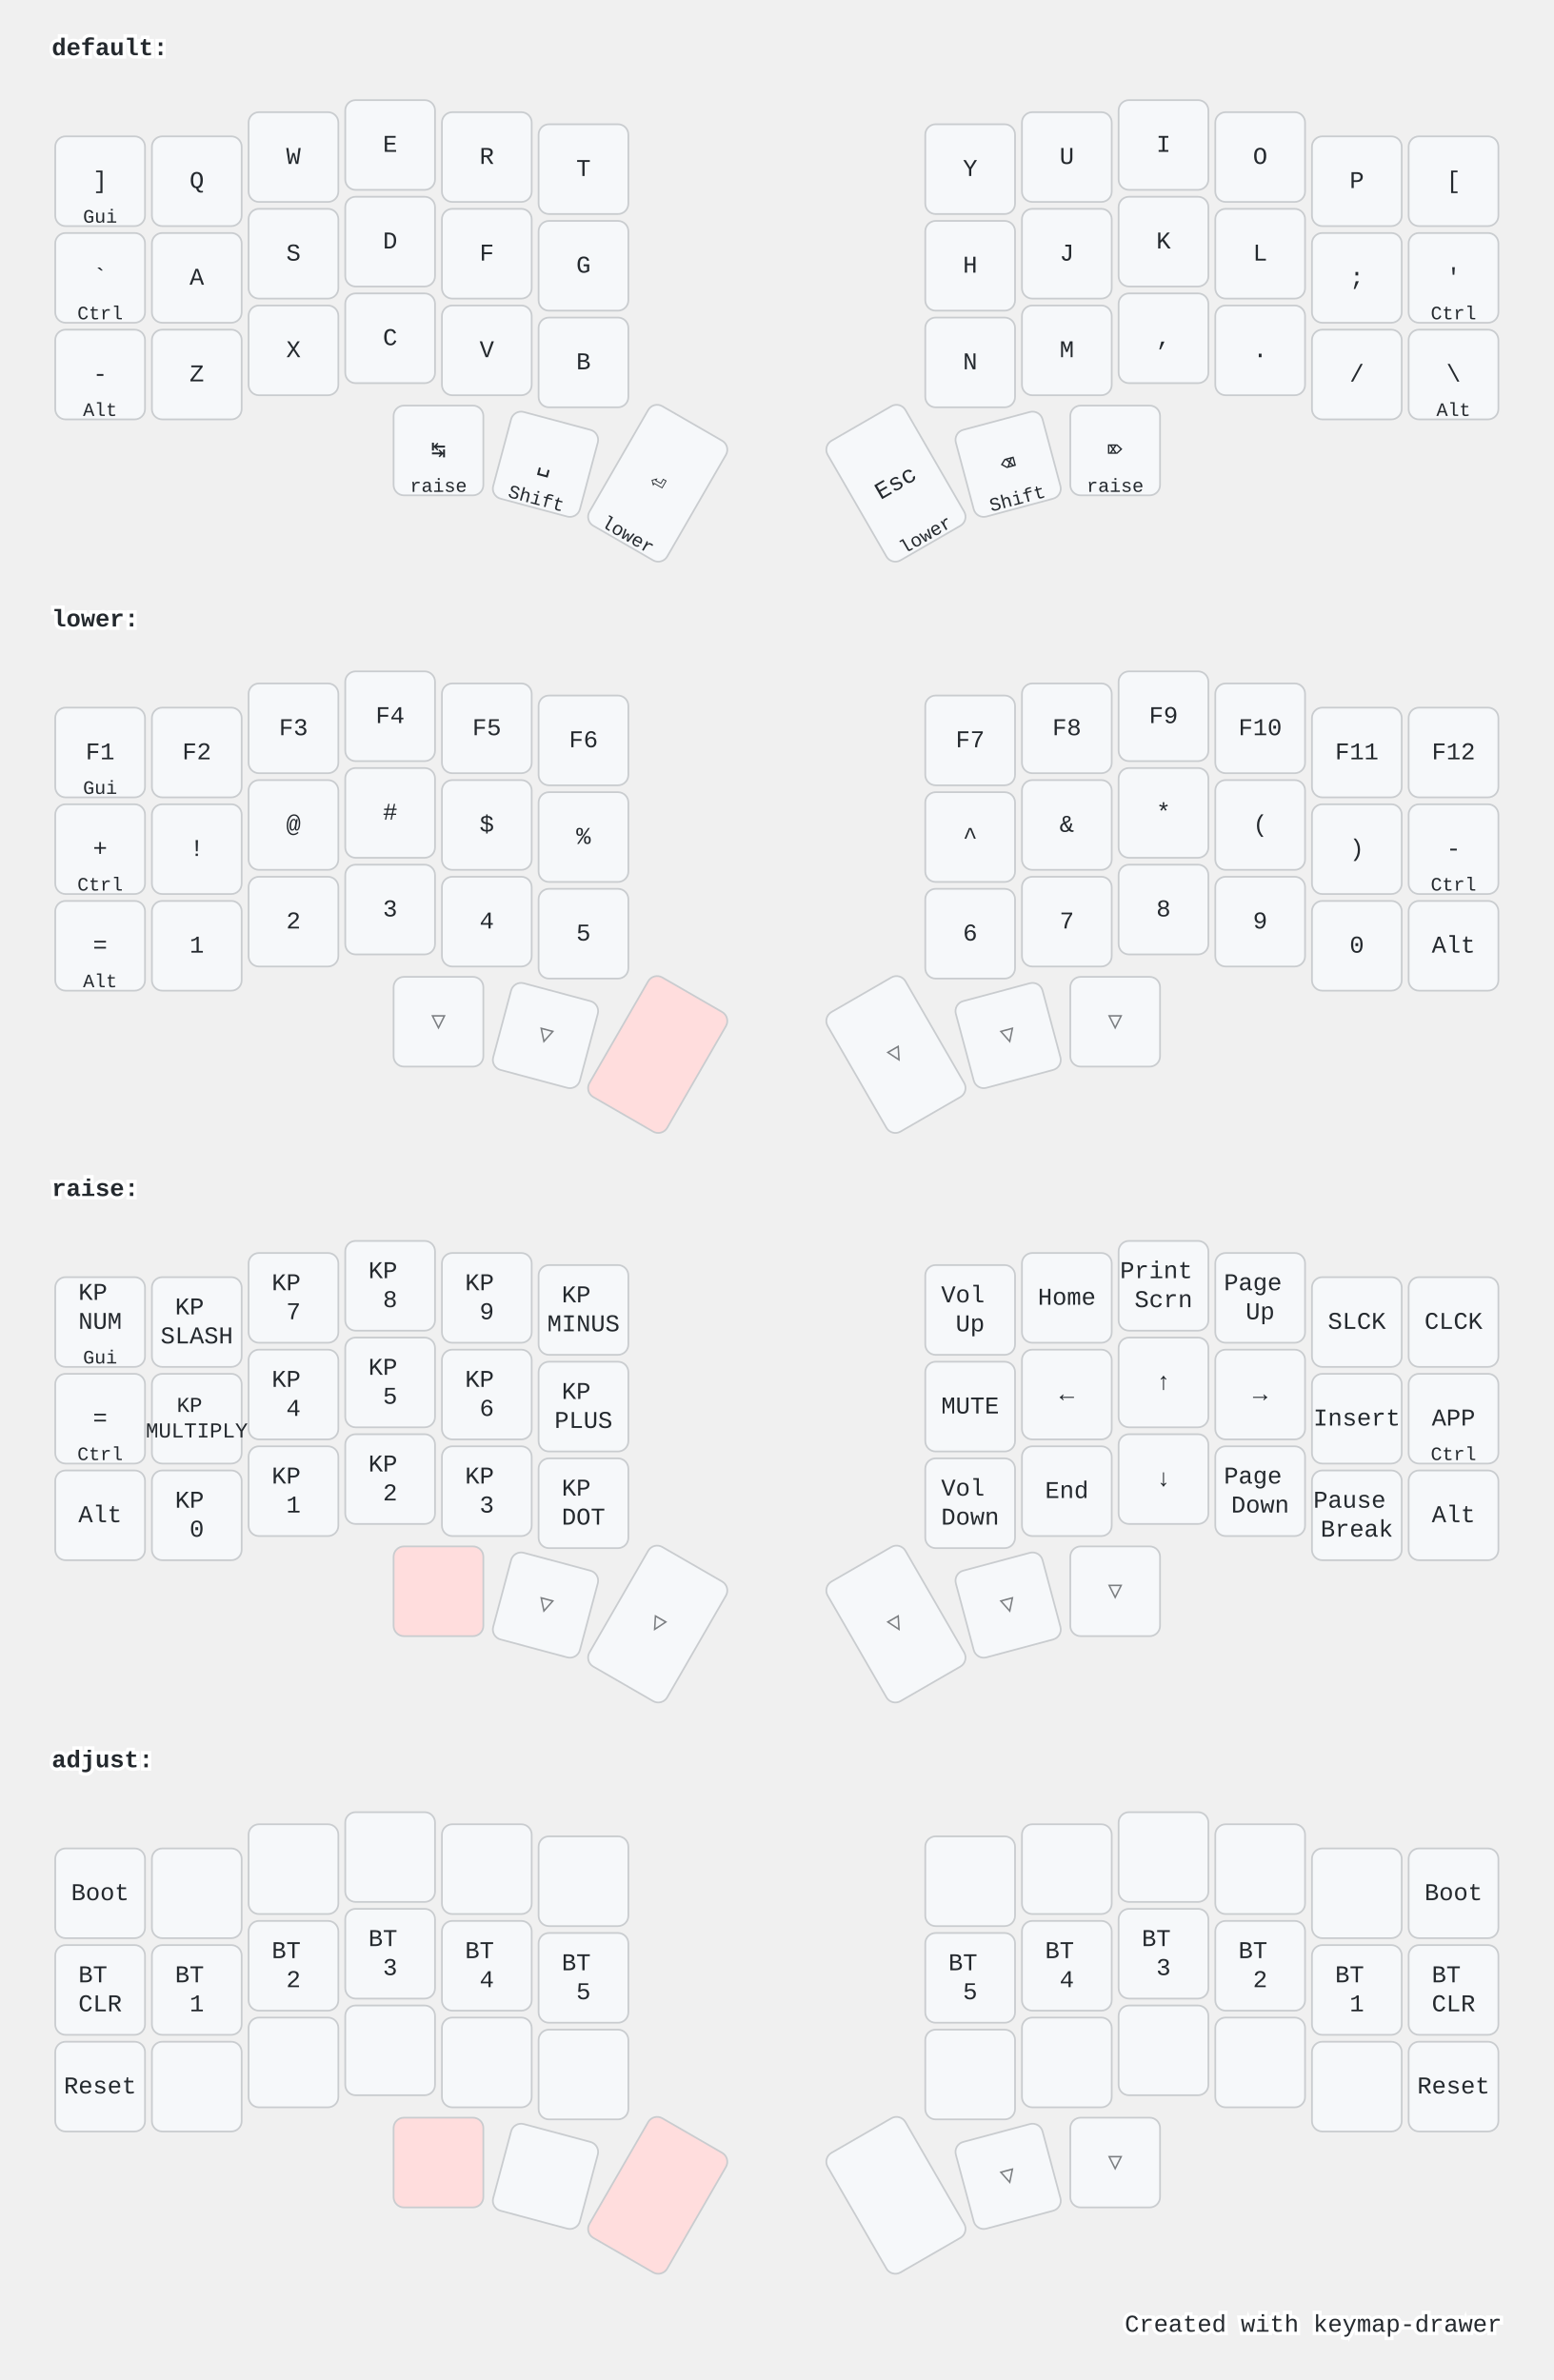
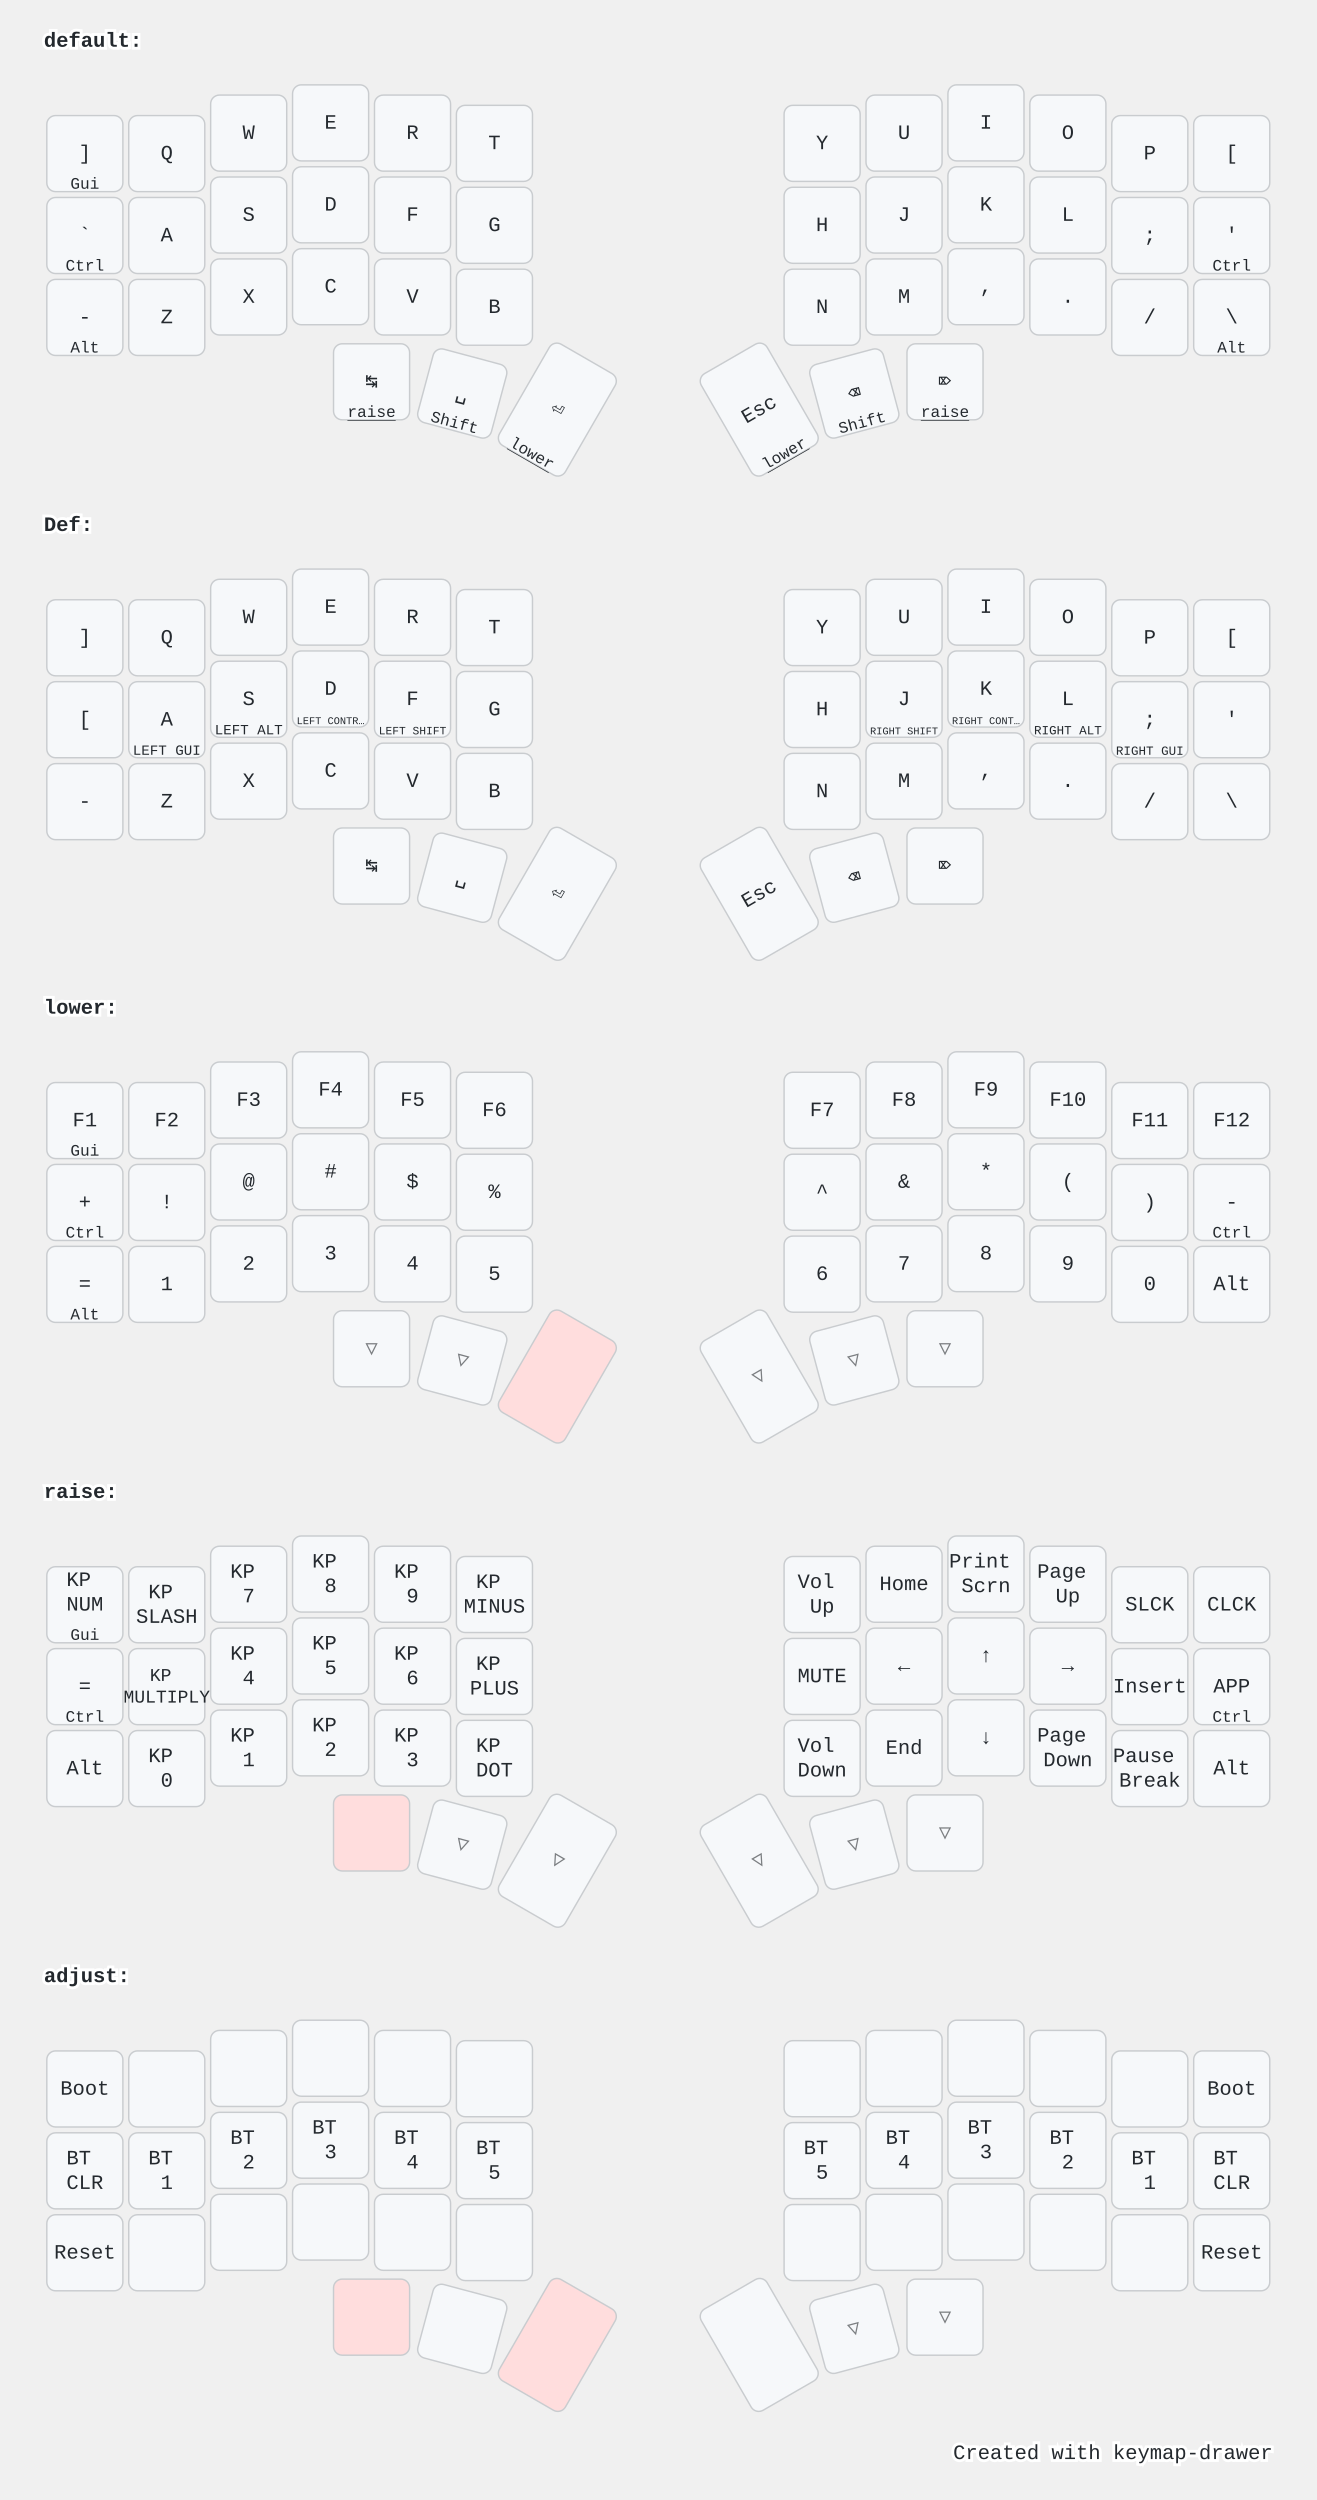
- <svg xmlns="http://www.w3.org/2000/svg" width="900" height="1379" viewBox="0 0 900 1379" class="keymap">
+ <svg xmlns="http://www.w3.org/2000/svg" width="900" height="1709" viewBox="0 0 900 1709" class="keymap">
  <style>/* inherit to force styles through use tags */
svg path {
    fill: inherit;
}

/* font and background color specifications */
svg.keymap {
    font-family: SFMono-Regular,Consolas,Liberation Mono,Menlo,monospace;
    font-size: 14px;
    font-kerning: normal;
    text-rendering: optimizeLegibility;
    fill: #24292e;
}

/* default key styling */
rect.key {
    fill: #f6f8fa;
}

rect.key, rect.combo {
    stroke: #c9cccf;
    stroke-width: 1;
}

/* default key side styling, only used is draw_key_sides is set */
rect.side {
    filter: brightness(90%);
}

/* color accent for combo boxes */
rect.combo, rect.combo-separate {
    fill: #cdf;
}

/* color accent for held keys */
rect.held, rect.combo.held {
    fill: #fdd;
}

/* color accent for ghost (optional) keys */
rect.ghost, rect.combo.ghost {
    stroke-dasharray: 4, 4;
    stroke-width: 2;
}

text {
    text-anchor: middle;
    dominant-baseline: middle;
}

/* styling for layer labels */
text.label {
    font-weight: bold;
    text-anchor: start;
    stroke: white;
    stroke-width: 4;
    paint-order: stroke;
}

/* styling for optional footer */
text.footer {
    text-anchor: end;
    dominant-baseline: auto;
    stroke: white;
    stroke-width: 4;
    paint-order: stroke;
}

/* styling for combo tap, and key hold/shifted label text */
text.combo, text.hold, text.shifted {
    font-size: 11px;
}

text.hold {
    text-anchor: middle;
    dominant-baseline: auto;
}

text.shifted {
    text-anchor: middle;
    dominant-baseline: hanging;
+ }
+ 
+ text.layer-activator {
+     text-decoration: underline;
}

/* styling for hold/shifted label text in combo box */
text.combo.hold, text.combo.shifted {
    font-size: 8px;
}

/* lighter symbol for transparent keys */
text.trans {
    fill: #7b7e81;
}

/* styling for combo dendrons */
path.combo {
    stroke-width: 1;
    stroke: gray;
    fill: none;
}

/* Start Tabler Icons Cleanup */
/* cannot use height/width with glyphs */
.icon-tabler &gt; path {
    fill: inherit;
    stroke: inherit;
    stroke-width: 2;
}
/* hide tabler's default box */
.icon-tabler &gt; path[stroke="none"][fill="none"] {
    visibility: hidden;
}
/* End Tabler Icons Cleanup */

@media (prefers-color-scheme: dark) {
svg.keymap { fill: #d1d6db; }
rect.key { fill: #3f4750; }
rect.key, rect.combo { stroke: #60666c; }
rect.combo, rect.combo-separate { fill: #1f3d7a; }
rect.held, rect.combo.held { fill: #854747; }
text.label, text.footer { stroke: black; }
text.trans { fill: #7e8184; }
path.combo { stroke: #7f7f7f; }

}</style>
  <g transform="translate(30, 0)" class="layer-default">
-     <text x="0" y="28" class="label">default:</text>
+     <text x="0" y="28" class="label" id="default">default:</text>
    <g transform="translate(0, 56)">
      <g transform="translate(28, 49)" class="key keypos-0">
        <rect rx="6" ry="6" x="-26" y="-26" width="52" height="52" class="key" />
        <text x="0" y="0" class="key tap">]</text>
        <text x="0" y="24" class="key hold">Gui</text>
      </g>
      <g transform="translate(84, 49)" class="key keypos-1">
        <rect rx="6" ry="6" x="-26" y="-26" width="52" height="52" class="key" />
        <text x="0" y="0" class="key tap">Q</text>
      </g>
      <g transform="translate(140, 35)" class="key keypos-2">
        <rect rx="6" ry="6" x="-26" y="-26" width="52" height="52" class="key" />
        <text x="0" y="0" class="key tap">W</text>
      </g>
      <g transform="translate(196, 28)" class="key keypos-3">
        <rect rx="6" ry="6" x="-26" y="-26" width="52" height="52" class="key" />
        <text x="0" y="0" class="key tap">E</text>
      </g>
      <g transform="translate(252, 35)" class="key keypos-4">
        <rect rx="6" ry="6" x="-26" y="-26" width="52" height="52" class="key" />
        <text x="0" y="0" class="key tap">R</text>
      </g>
      <g transform="translate(308, 42)" class="key keypos-5">
        <rect rx="6" ry="6" x="-26" y="-26" width="52" height="52" class="key" />
        <text x="0" y="0" class="key tap">T</text>
      </g>
      <g transform="translate(532, 42)" class="key keypos-6">
        <rect rx="6" ry="6" x="-26" y="-26" width="52" height="52" class="key" />
        <text x="0" y="0" class="key tap">Y</text>
      </g>
      <g transform="translate(588, 35)" class="key keypos-7">
        <rect rx="6" ry="6" x="-26" y="-26" width="52" height="52" class="key" />
        <text x="0" y="0" class="key tap">U</text>
      </g>
      <g transform="translate(644, 28)" class="key keypos-8">
        <rect rx="6" ry="6" x="-26" y="-26" width="52" height="52" class="key" />
        <text x="0" y="0" class="key tap">I</text>
      </g>
      <g transform="translate(700, 35)" class="key keypos-9">
        <rect rx="6" ry="6" x="-26" y="-26" width="52" height="52" class="key" />
        <text x="0" y="0" class="key tap">O</text>
      </g>
      <g transform="translate(756, 49)" class="key keypos-10">
        <rect rx="6" ry="6" x="-26" y="-26" width="52" height="52" class="key" />
        <text x="0" y="0" class="key tap">P</text>
      </g>
      <g transform="translate(812, 49)" class="key keypos-11">
        <rect rx="6" ry="6" x="-26" y="-26" width="52" height="52" class="key" />
        <text x="0" y="0" class="key tap">[</text>
      </g>
      <g transform="translate(28, 105)" class="key keypos-12">
        <rect rx="6" ry="6" x="-26" y="-26" width="52" height="52" class="key" />
        <text x="0" y="0" class="key tap">`</text>
        <text x="0" y="24" class="key hold">Ctrl</text>
      </g>
      <g transform="translate(84, 105)" class="key keypos-13">
        <rect rx="6" ry="6" x="-26" y="-26" width="52" height="52" class="key" />
        <text x="0" y="0" class="key tap">A</text>
      </g>
      <g transform="translate(140, 91)" class="key keypos-14">
        <rect rx="6" ry="6" x="-26" y="-26" width="52" height="52" class="key" />
        <text x="0" y="0" class="key tap">S</text>
      </g>
      <g transform="translate(196, 84)" class="key keypos-15">
        <rect rx="6" ry="6" x="-26" y="-26" width="52" height="52" class="key" />
        <text x="0" y="0" class="key tap">D</text>
      </g>
      <g transform="translate(252, 91)" class="key keypos-16">
        <rect rx="6" ry="6" x="-26" y="-26" width="52" height="52" class="key" />
        <text x="0" y="0" class="key tap">F</text>
      </g>
      <g transform="translate(308, 98)" class="key keypos-17">
        <rect rx="6" ry="6" x="-26" y="-26" width="52" height="52" class="key" />
        <text x="0" y="0" class="key tap">G</text>
      </g>
      <g transform="translate(532, 98)" class="key keypos-18">
        <rect rx="6" ry="6" x="-26" y="-26" width="52" height="52" class="key" />
        <text x="0" y="0" class="key tap">H</text>
      </g>
      <g transform="translate(588, 91)" class="key keypos-19">
        <rect rx="6" ry="6" x="-26" y="-26" width="52" height="52" class="key" />
        <text x="0" y="0" class="key tap">J</text>
      </g>
      <g transform="translate(644, 84)" class="key keypos-20">
        <rect rx="6" ry="6" x="-26" y="-26" width="52" height="52" class="key" />
        <text x="0" y="0" class="key tap">K</text>
      </g>
      <g transform="translate(700, 91)" class="key keypos-21">
        <rect rx="6" ry="6" x="-26" y="-26" width="52" height="52" class="key" />
        <text x="0" y="0" class="key tap">L</text>
      </g>
      <g transform="translate(756, 105)" class="key keypos-22">
        <rect rx="6" ry="6" x="-26" y="-26" width="52" height="52" class="key" />
        <text x="0" y="0" class="key tap">;</text>
      </g>
      <g transform="translate(812, 105)" class="key keypos-23">
        <rect rx="6" ry="6" x="-26" y="-26" width="52" height="52" class="key" />
        <text x="0" y="0" class="key tap">'</text>
        <text x="0" y="24" class="key hold">Ctrl</text>
      </g>
      <g transform="translate(28, 161)" class="key keypos-24">
        <rect rx="6" ry="6" x="-26" y="-26" width="52" height="52" class="key" />
        <text x="0" y="0" class="key tap">-</text>
        <text x="0" y="24" class="key hold">Alt</text>
      </g>
      <g transform="translate(84, 161)" class="key keypos-25">
        <rect rx="6" ry="6" x="-26" y="-26" width="52" height="52" class="key" />
        <text x="0" y="0" class="key tap">Z</text>
      </g>
      <g transform="translate(140, 147)" class="key keypos-26">
        <rect rx="6" ry="6" x="-26" y="-26" width="52" height="52" class="key" />
        <text x="0" y="0" class="key tap">X</text>
      </g>
      <g transform="translate(196, 140)" class="key keypos-27">
        <rect rx="6" ry="6" x="-26" y="-26" width="52" height="52" class="key" />
        <text x="0" y="0" class="key tap">C</text>
      </g>
      <g transform="translate(252, 147)" class="key keypos-28">
        <rect rx="6" ry="6" x="-26" y="-26" width="52" height="52" class="key" />
        <text x="0" y="0" class="key tap">V</text>
      </g>
      <g transform="translate(308, 154)" class="key keypos-29">
        <rect rx="6" ry="6" x="-26" y="-26" width="52" height="52" class="key" />
        <text x="0" y="0" class="key tap">B</text>
      </g>
      <g transform="translate(532, 154)" class="key keypos-30">
        <rect rx="6" ry="6" x="-26" y="-26" width="52" height="52" class="key" />
        <text x="0" y="0" class="key tap">N</text>
      </g>
      <g transform="translate(588, 147)" class="key keypos-31">
        <rect rx="6" ry="6" x="-26" y="-26" width="52" height="52" class="key" />
        <text x="0" y="0" class="key tap">M</text>
      </g>
      <g transform="translate(644, 140)" class="key keypos-32">
        <rect rx="6" ry="6" x="-26" y="-26" width="52" height="52" class="key" />
        <text x="0" y="0" class="key tap">,</text>
      </g>
      <g transform="translate(700, 147)" class="key keypos-33">
        <rect rx="6" ry="6" x="-26" y="-26" width="52" height="52" class="key" />
        <text x="0" y="0" class="key tap">.</text>
      </g>
      <g transform="translate(756, 161)" class="key keypos-34">
        <rect rx="6" ry="6" x="-26" y="-26" width="52" height="52" class="key" />
        <text x="0" y="0" class="key tap">/</text>
      </g>
      <g transform="translate(812, 161)" class="key keypos-35">
        <rect rx="6" ry="6" x="-26" y="-26" width="52" height="52" class="key" />
        <text x="0" y="0" class="key tap">\</text>
        <text x="0" y="24" class="key hold">Alt</text>
      </g>
      <g transform="translate(224, 205)" class="key keypos-36">
        <rect rx="6" ry="6" x="-26" y="-26" width="52" height="52" class="key" />
        <text x="0" y="0" class="key tap">↹</text>
-         <text x="0" y="24" class="key hold">raise</text>
+         <a href="#raise">
+           <text x="0" y="24" class="key hold layer-activator">raise</text>
+         </a>
      </g>
      <g transform="translate(286, 213) rotate(15.0)" class="key keypos-37">
        <rect rx="6" ry="6" x="-26" y="-26" width="52" height="52" class="key" />
        <text x="0" y="0" class="key tap">␣</text>
        <text x="0" y="24" class="key hold">Shift</text>
      </g>
      <g transform="translate(351, 224) rotate(30.0)" class="key keypos-38">
        <rect rx="6" ry="6" x="-26" y="-40" width="52" height="80" class="key" />
        <text x="0" y="0" class="key tap">⏎</text>
-         <text x="0" y="38" class="key hold">lower</text>
+         <a href="#lower">
+           <text x="0" y="38" class="key hold layer-activator">lower</text>
+         </a>
      </g>
      <g transform="translate(489, 224) rotate(-30.0)" class="key keypos-39">
        <rect rx="6" ry="6" x="-26" y="-40" width="52" height="80" class="key" />
        <text x="0" y="0" class="key tap">Esc</text>
-         <text x="0" y="38" class="key hold">lower</text>
+         <a href="#lower">
+           <text x="0" y="38" class="key hold layer-activator">lower</text>
+         </a>
      </g>
      <g transform="translate(554, 213) rotate(-15.0)" class="key keypos-40">
        <rect rx="6" ry="6" x="-26" y="-26" width="52" height="52" class="key" />
        <text x="0" y="0" class="key tap">⌫</text>
        <text x="0" y="24" class="key hold">Shift</text>
      </g>
      <g transform="translate(616, 205)" class="key keypos-41">
        <rect rx="6" ry="6" x="-26" y="-26" width="52" height="52" class="key" />
        <text x="0" y="0" class="key tap">⌦</text>
-         <text x="0" y="24" class="key hold">raise</text>
+         <a href="#raise">
+           <text x="0" y="24" class="key hold layer-activator">raise</text>
+         </a>
      </g>
    </g>
  </g>
-   <g transform="translate(30, 331)" class="layer-lower">
-     <text x="0" y="28" class="label">lower:</text>
+   <g transform="translate(30, 331)" class="layer-Def">
+     <text x="0" y="28" class="label" id="Def">Def:</text>
+     <g transform="translate(0, 56)">
+       <g transform="translate(28, 49)" class="key keypos-0">
+         <rect rx="6" ry="6" x="-26" y="-26" width="52" height="52" class="key" />
+         <text x="0" y="0" class="key tap">]</text>
+       </g>
+       <g transform="translate(84, 49)" class="key keypos-1">
+         <rect rx="6" ry="6" x="-26" y="-26" width="52" height="52" class="key" />
+         <text x="0" y="0" class="key tap">Q</text>
+       </g>
+       <g transform="translate(140, 35)" class="key keypos-2">
+         <rect rx="6" ry="6" x="-26" y="-26" width="52" height="52" class="key" />
+         <text x="0" y="0" class="key tap">W</text>
+       </g>
+       <g transform="translate(196, 28)" class="key keypos-3">
+         <rect rx="6" ry="6" x="-26" y="-26" width="52" height="52" class="key" />
+         <text x="0" y="0" class="key tap">E</text>
+       </g>
+       <g transform="translate(252, 35)" class="key keypos-4">
+         <rect rx="6" ry="6" x="-26" y="-26" width="52" height="52" class="key" />
+         <text x="0" y="0" class="key tap">R</text>
+       </g>
+       <g transform="translate(308, 42)" class="key keypos-5">
+         <rect rx="6" ry="6" x="-26" y="-26" width="52" height="52" class="key" />
+         <text x="0" y="0" class="key tap">T</text>
+       </g>
+       <g transform="translate(532, 42)" class="key keypos-6">
+         <rect rx="6" ry="6" x="-26" y="-26" width="52" height="52" class="key" />
+         <text x="0" y="0" class="key tap">Y</text>
+       </g>
+       <g transform="translate(588, 35)" class="key keypos-7">
+         <rect rx="6" ry="6" x="-26" y="-26" width="52" height="52" class="key" />
+         <text x="0" y="0" class="key tap">U</text>
+       </g>
+       <g transform="translate(644, 28)" class="key keypos-8">
+         <rect rx="6" ry="6" x="-26" y="-26" width="52" height="52" class="key" />
+         <text x="0" y="0" class="key tap">I</text>
+       </g>
+       <g transform="translate(700, 35)" class="key keypos-9">
+         <rect rx="6" ry="6" x="-26" y="-26" width="52" height="52" class="key" />
+         <text x="0" y="0" class="key tap">O</text>
+       </g>
+       <g transform="translate(756, 49)" class="key keypos-10">
+         <rect rx="6" ry="6" x="-26" y="-26" width="52" height="52" class="key" />
+         <text x="0" y="0" class="key tap">P</text>
+       </g>
+       <g transform="translate(812, 49)" class="key keypos-11">
+         <rect rx="6" ry="6" x="-26" y="-26" width="52" height="52" class="key" />
+         <text x="0" y="0" class="key tap">[</text>
+       </g>
+       <g transform="translate(28, 105)" class="key keypos-12">
+         <rect rx="6" ry="6" x="-26" y="-26" width="52" height="52" class="key" />
+         <text x="0" y="0" class="key tap">[</text>
+       </g>
+       <g transform="translate(84, 105)" class="key keypos-13">
+         <rect rx="6" ry="6" x="-26" y="-26" width="52" height="52" class="key" />
+         <text x="0" y="0" class="key tap">A</text>
+         <text x="0" y="24" class="key hold">
+           <tspan style="font-size: 88%">LEFT GUI</tspan>
+         </text>
+       </g>
+       <g transform="translate(140, 91)" class="key keypos-14">
+         <rect rx="6" ry="6" x="-26" y="-26" width="52" height="52" class="key" />
+         <text x="0" y="0" class="key tap">S</text>
+         <text x="0" y="24" class="key hold">
+           <tspan style="font-size: 88%">LEFT ALT</tspan>
+         </text>
+       </g>
+       <g transform="translate(196, 84)" class="key keypos-15">
+         <rect rx="6" ry="6" x="-26" y="-26" width="52" height="52" class="key" />
+         <text x="0" y="0" class="key tap">D</text>
+         <text x="0" y="24" class="key hold">
+           <tspan style="font-size: 64%">LEFT CONTR…</tspan>
+         </text>
+       </g>
+       <g transform="translate(252, 91)" class="key keypos-16">
+         <rect rx="6" ry="6" x="-26" y="-26" width="52" height="52" class="key" />
+         <text x="0" y="0" class="key tap">F</text>
+         <text x="0" y="24" class="key hold">
+           <tspan style="font-size: 70%">LEFT SHIFT</tspan>
+         </text>
+       </g>
+       <g transform="translate(308, 98)" class="key keypos-17">
+         <rect rx="6" ry="6" x="-26" y="-26" width="52" height="52" class="key" />
+         <text x="0" y="0" class="key tap">G</text>
+       </g>
+       <g transform="translate(532, 98)" class="key keypos-18">
+         <rect rx="6" ry="6" x="-26" y="-26" width="52" height="52" class="key" />
+         <text x="0" y="0" class="key tap">H</text>
+       </g>
+       <g transform="translate(588, 91)" class="key keypos-19">
+         <rect rx="6" ry="6" x="-26" y="-26" width="52" height="52" class="key" />
+         <text x="0" y="0" class="key tap">J</text>
+         <text x="0" y="24" class="key hold">
+           <tspan style="font-size: 64%">RIGHT SHIFT</tspan>
+         </text>
+       </g>
+       <g transform="translate(644, 84)" class="key keypos-20">
+         <rect rx="6" ry="6" x="-26" y="-26" width="52" height="52" class="key" />
+         <text x="0" y="0" class="key tap">K</text>
+         <text x="0" y="24" class="key hold">
+           <tspan style="font-size: 64%">RIGHT CONT…</tspan>
+         </text>
+       </g>
+       <g transform="translate(700, 91)" class="key keypos-21">
+         <rect rx="6" ry="6" x="-26" y="-26" width="52" height="52" class="key" />
+         <text x="0" y="0" class="key tap">L</text>
+         <text x="0" y="24" class="key hold">
+           <tspan style="font-size: 78%">RIGHT ALT</tspan>
+         </text>
+       </g>
+       <g transform="translate(756, 105)" class="key keypos-22">
+         <rect rx="6" ry="6" x="-26" y="-26" width="52" height="52" class="key" />
+         <text x="0" y="0" class="key tap">;</text>
+         <text x="0" y="24" class="key hold">
+           <tspan style="font-size: 78%">RIGHT GUI</tspan>
+         </text>
+       </g>
+       <g transform="translate(812, 105)" class="key keypos-23">
+         <rect rx="6" ry="6" x="-26" y="-26" width="52" height="52" class="key" />
+         <text x="0" y="0" class="key tap">'</text>
+       </g>
+       <g transform="translate(28, 161)" class="key keypos-24">
+         <rect rx="6" ry="6" x="-26" y="-26" width="52" height="52" class="key" />
+         <text x="0" y="0" class="key tap">-</text>
+       </g>
+       <g transform="translate(84, 161)" class="key keypos-25">
+         <rect rx="6" ry="6" x="-26" y="-26" width="52" height="52" class="key" />
+         <text x="0" y="0" class="key tap">Z</text>
+       </g>
+       <g transform="translate(140, 147)" class="key keypos-26">
+         <rect rx="6" ry="6" x="-26" y="-26" width="52" height="52" class="key" />
+         <text x="0" y="0" class="key tap">X</text>
+       </g>
+       <g transform="translate(196, 140)" class="key keypos-27">
+         <rect rx="6" ry="6" x="-26" y="-26" width="52" height="52" class="key" />
+         <text x="0" y="0" class="key tap">C</text>
+       </g>
+       <g transform="translate(252, 147)" class="key keypos-28">
+         <rect rx="6" ry="6" x="-26" y="-26" width="52" height="52" class="key" />
+         <text x="0" y="0" class="key tap">V</text>
+       </g>
+       <g transform="translate(308, 154)" class="key keypos-29">
+         <rect rx="6" ry="6" x="-26" y="-26" width="52" height="52" class="key" />
+         <text x="0" y="0" class="key tap">B</text>
+       </g>
+       <g transform="translate(532, 154)" class="key keypos-30">
+         <rect rx="6" ry="6" x="-26" y="-26" width="52" height="52" class="key" />
+         <text x="0" y="0" class="key tap">N</text>
+       </g>
+       <g transform="translate(588, 147)" class="key keypos-31">
+         <rect rx="6" ry="6" x="-26" y="-26" width="52" height="52" class="key" />
+         <text x="0" y="0" class="key tap">M</text>
+       </g>
+       <g transform="translate(644, 140)" class="key keypos-32">
+         <rect rx="6" ry="6" x="-26" y="-26" width="52" height="52" class="key" />
+         <text x="0" y="0" class="key tap">,</text>
+       </g>
+       <g transform="translate(700, 147)" class="key keypos-33">
+         <rect rx="6" ry="6" x="-26" y="-26" width="52" height="52" class="key" />
+         <text x="0" y="0" class="key tap">.</text>
+       </g>
+       <g transform="translate(756, 161)" class="key keypos-34">
+         <rect rx="6" ry="6" x="-26" y="-26" width="52" height="52" class="key" />
+         <text x="0" y="0" class="key tap">/</text>
+       </g>
+       <g transform="translate(812, 161)" class="key keypos-35">
+         <rect rx="6" ry="6" x="-26" y="-26" width="52" height="52" class="key" />
+         <text x="0" y="0" class="key tap">\</text>
+       </g>
+       <g transform="translate(224, 205)" class="key keypos-36">
+         <rect rx="6" ry="6" x="-26" y="-26" width="52" height="52" class="key" />
+         <text x="0" y="0" class="key tap">↹</text>
+       </g>
+       <g transform="translate(286, 213) rotate(15.0)" class="key keypos-37">
+         <rect rx="6" ry="6" x="-26" y="-26" width="52" height="52" class="key" />
+         <text x="0" y="0" class="key tap">␣</text>
+       </g>
+       <g transform="translate(351, 224) rotate(30.0)" class="key keypos-38">
+         <rect rx="6" ry="6" x="-26" y="-40" width="52" height="80" class="key" />
+         <text x="0" y="0" class="key tap">⏎</text>
+       </g>
+       <g transform="translate(489, 224) rotate(-30.0)" class="key keypos-39">
+         <rect rx="6" ry="6" x="-26" y="-40" width="52" height="80" class="key" />
+         <text x="0" y="0" class="key tap">Esc</text>
+       </g>
+       <g transform="translate(554, 213) rotate(-15.0)" class="key keypos-40">
+         <rect rx="6" ry="6" x="-26" y="-26" width="52" height="52" class="key" />
+         <text x="0" y="0" class="key tap">⌫</text>
+       </g>
+       <g transform="translate(616, 205)" class="key keypos-41">
+         <rect rx="6" ry="6" x="-26" y="-26" width="52" height="52" class="key" />
+         <text x="0" y="0" class="key tap">⌦</text>
+       </g>
+     </g>
+   </g>
+   <g transform="translate(30, 661)" class="layer-lower">
+     <text x="0" y="28" class="label" id="lower">lower:</text>
    <g transform="translate(0, 56)">
      <g transform="translate(28, 49)" class="key keypos-0">
        <rect rx="6" ry="6" x="-26" y="-26" width="52" height="52" class="key" />
        <text x="0" y="0" class="key tap">F1</text>
        <text x="0" y="24" class="key hold">Gui</text>
      </g>
      <g transform="translate(84, 49)" class="key keypos-1">
        <rect rx="6" ry="6" x="-26" y="-26" width="52" height="52" class="key" />
        <text x="0" y="0" class="key tap">F2</text>
      </g>
      <g transform="translate(140, 35)" class="key keypos-2">
        <rect rx="6" ry="6" x="-26" y="-26" width="52" height="52" class="key" />
        <text x="0" y="0" class="key tap">F3</text>
      </g>
      <g transform="translate(196, 28)" class="key keypos-3">
        <rect rx="6" ry="6" x="-26" y="-26" width="52" height="52" class="key" />
        <text x="0" y="0" class="key tap">F4</text>
      </g>
      <g transform="translate(252, 35)" class="key keypos-4">
        <rect rx="6" ry="6" x="-26" y="-26" width="52" height="52" class="key" />
        <text x="0" y="0" class="key tap">F5</text>
      </g>
      <g transform="translate(308, 42)" class="key keypos-5">
        <rect rx="6" ry="6" x="-26" y="-26" width="52" height="52" class="key" />
        <text x="0" y="0" class="key tap">F6</text>
      </g>
      <g transform="translate(532, 42)" class="key keypos-6">
        <rect rx="6" ry="6" x="-26" y="-26" width="52" height="52" class="key" />
        <text x="0" y="0" class="key tap">F7</text>
      </g>
      <g transform="translate(588, 35)" class="key keypos-7">
        <rect rx="6" ry="6" x="-26" y="-26" width="52" height="52" class="key" />
        <text x="0" y="0" class="key tap">F8</text>
      </g>
      <g transform="translate(644, 28)" class="key keypos-8">
        <rect rx="6" ry="6" x="-26" y="-26" width="52" height="52" class="key" />
        <text x="0" y="0" class="key tap">F9</text>
      </g>
      <g transform="translate(700, 35)" class="key keypos-9">
        <rect rx="6" ry="6" x="-26" y="-26" width="52" height="52" class="key" />
        <text x="0" y="0" class="key tap">F10</text>
      </g>
      <g transform="translate(756, 49)" class="key keypos-10">
        <rect rx="6" ry="6" x="-26" y="-26" width="52" height="52" class="key" />
        <text x="0" y="0" class="key tap">F11</text>
      </g>
      <g transform="translate(812, 49)" class="key keypos-11">
        <rect rx="6" ry="6" x="-26" y="-26" width="52" height="52" class="key" />
        <text x="0" y="0" class="key tap">F12</text>
      </g>
      <g transform="translate(28, 105)" class="key keypos-12">
        <rect rx="6" ry="6" x="-26" y="-26" width="52" height="52" class="key" />
        <text x="0" y="0" class="key tap">+</text>
        <text x="0" y="24" class="key hold">Ctrl</text>
      </g>
      <g transform="translate(84, 105)" class="key keypos-13">
        <rect rx="6" ry="6" x="-26" y="-26" width="52" height="52" class="key" />
        <text x="0" y="0" class="key tap">!</text>
      </g>
      <g transform="translate(140, 91)" class="key keypos-14">
        <rect rx="6" ry="6" x="-26" y="-26" width="52" height="52" class="key" />
        <text x="0" y="0" class="key tap">@</text>
      </g>
      <g transform="translate(196, 84)" class="key keypos-15">
        <rect rx="6" ry="6" x="-26" y="-26" width="52" height="52" class="key" />
        <text x="0" y="0" class="key tap">#</text>
      </g>
      <g transform="translate(252, 91)" class="key keypos-16">
        <rect rx="6" ry="6" x="-26" y="-26" width="52" height="52" class="key" />
        <text x="0" y="0" class="key tap">$</text>
      </g>
      <g transform="translate(308, 98)" class="key keypos-17">
        <rect rx="6" ry="6" x="-26" y="-26" width="52" height="52" class="key" />
        <text x="0" y="0" class="key tap">%</text>
      </g>
      <g transform="translate(532, 98)" class="key keypos-18">
        <rect rx="6" ry="6" x="-26" y="-26" width="52" height="52" class="key" />
        <text x="0" y="0" class="key tap">^</text>
      </g>
      <g transform="translate(588, 91)" class="key keypos-19">
        <rect rx="6" ry="6" x="-26" y="-26" width="52" height="52" class="key" />
        <text x="0" y="0" class="key tap">&amp;</text>
      </g>
      <g transform="translate(644, 84)" class="key keypos-20">
        <rect rx="6" ry="6" x="-26" y="-26" width="52" height="52" class="key" />
        <text x="0" y="0" class="key tap">*</text>
      </g>
      <g transform="translate(700, 91)" class="key keypos-21">
        <rect rx="6" ry="6" x="-26" y="-26" width="52" height="52" class="key" />
        <text x="0" y="0" class="key tap">(</text>
      </g>
      <g transform="translate(756, 105)" class="key keypos-22">
        <rect rx="6" ry="6" x="-26" y="-26" width="52" height="52" class="key" />
        <text x="0" y="0" class="key tap">)</text>
      </g>
      <g transform="translate(812, 105)" class="key keypos-23">
        <rect rx="6" ry="6" x="-26" y="-26" width="52" height="52" class="key" />
        <text x="0" y="0" class="key tap">-</text>
        <text x="0" y="24" class="key hold">Ctrl</text>
      </g>
      <g transform="translate(28, 161)" class="key keypos-24">
        <rect rx="6" ry="6" x="-26" y="-26" width="52" height="52" class="key" />
        <text x="0" y="0" class="key tap">=</text>
        <text x="0" y="24" class="key hold">Alt</text>
      </g>
      <g transform="translate(84, 161)" class="key keypos-25">
        <rect rx="6" ry="6" x="-26" y="-26" width="52" height="52" class="key" />
        <text x="0" y="0" class="key tap">1</text>
      </g>
      <g transform="translate(140, 147)" class="key keypos-26">
        <rect rx="6" ry="6" x="-26" y="-26" width="52" height="52" class="key" />
        <text x="0" y="0" class="key tap">2</text>
      </g>
      <g transform="translate(196, 140)" class="key keypos-27">
        <rect rx="6" ry="6" x="-26" y="-26" width="52" height="52" class="key" />
        <text x="0" y="0" class="key tap">3</text>
      </g>
      <g transform="translate(252, 147)" class="key keypos-28">
        <rect rx="6" ry="6" x="-26" y="-26" width="52" height="52" class="key" />
        <text x="0" y="0" class="key tap">4</text>
      </g>
      <g transform="translate(308, 154)" class="key keypos-29">
        <rect rx="6" ry="6" x="-26" y="-26" width="52" height="52" class="key" />
        <text x="0" y="0" class="key tap">5</text>
      </g>
      <g transform="translate(532, 154)" class="key keypos-30">
        <rect rx="6" ry="6" x="-26" y="-26" width="52" height="52" class="key" />
        <text x="0" y="0" class="key tap">6</text>
      </g>
      <g transform="translate(588, 147)" class="key keypos-31">
        <rect rx="6" ry="6" x="-26" y="-26" width="52" height="52" class="key" />
        <text x="0" y="0" class="key tap">7</text>
      </g>
      <g transform="translate(644, 140)" class="key keypos-32">
        <rect rx="6" ry="6" x="-26" y="-26" width="52" height="52" class="key" />
        <text x="0" y="0" class="key tap">8</text>
      </g>
      <g transform="translate(700, 147)" class="key keypos-33">
        <rect rx="6" ry="6" x="-26" y="-26" width="52" height="52" class="key" />
        <text x="0" y="0" class="key tap">9</text>
      </g>
      <g transform="translate(756, 161)" class="key keypos-34">
        <rect rx="6" ry="6" x="-26" y="-26" width="52" height="52" class="key" />
        <text x="0" y="0" class="key tap">0</text>
      </g>
      <g transform="translate(812, 161)" class="key keypos-35">
        <rect rx="6" ry="6" x="-26" y="-26" width="52" height="52" class="key" />
        <text x="0" y="0" class="key tap">Alt</text>
      </g>
      <g transform="translate(224, 205)" class="key trans keypos-36">
        <rect rx="6" ry="6" x="-26" y="-26" width="52" height="52" class="key trans" />
        <text x="0" y="0" class="key trans tap">▽</text>
      </g>
      <g transform="translate(286, 213) rotate(15.0)" class="key trans keypos-37">
        <rect rx="6" ry="6" x="-26" y="-26" width="52" height="52" class="key trans" />
        <text x="0" y="0" class="key trans tap">▽</text>
      </g>
      <g transform="translate(351, 224) rotate(30.0)" class="key held keypos-38">
        <rect rx="6" ry="6" x="-26" y="-40" width="52" height="80" class="key held" />
      </g>
      <g transform="translate(489, 224) rotate(-30.0)" class="key trans keypos-39">
        <rect rx="6" ry="6" x="-26" y="-40" width="52" height="80" class="key trans" />
        <text x="0" y="0" class="key trans tap">▽</text>
      </g>
      <g transform="translate(554, 213) rotate(-15.0)" class="key trans keypos-40">
        <rect rx="6" ry="6" x="-26" y="-26" width="52" height="52" class="key trans" />
        <text x="0" y="0" class="key trans tap">▽</text>
      </g>
      <g transform="translate(616, 205)" class="key trans keypos-41">
        <rect rx="6" ry="6" x="-26" y="-26" width="52" height="52" class="key trans" />
        <text x="0" y="0" class="key trans tap">▽</text>
      </g>
    </g>
  </g>
-   <g transform="translate(30, 661)" class="layer-raise">
-     <text x="0" y="28" class="label">raise:</text>
+   <g transform="translate(30, 992)" class="layer-raise">
+     <text x="0" y="28" class="label" id="raise">raise:</text>
    <g transform="translate(0, 56)">
      <g transform="translate(28, 49)" class="key keypos-0">
        <rect rx="6" ry="6" x="-26" y="-26" width="52" height="52" class="key" />
        <text x="0" y="0" class="key tap">
          <tspan x="0" dy="-1.2em">KP</tspan>
          <tspan x="0" dy="1.2em">NUM</tspan>
        </text>
        <text x="0" y="24" class="key hold">Gui</text>
      </g>
      <g transform="translate(84, 49)" class="key keypos-1">
        <rect rx="6" ry="6" x="-26" y="-26" width="52" height="52" class="key" />
        <text x="0" y="0" class="key tap">
          <tspan x="0" dy="-0.6em">KP</tspan>
          <tspan x="0" dy="1.2em">SLASH</tspan>
        </text>
      </g>
      <g transform="translate(140, 35)" class="key keypos-2">
        <rect rx="6" ry="6" x="-26" y="-26" width="52" height="52" class="key" />
        <text x="0" y="0" class="key tap">
          <tspan x="0" dy="-0.6em">KP</tspan>
          <tspan x="0" dy="1.2em">7</tspan>
        </text>
      </g>
      <g transform="translate(196, 28)" class="key keypos-3">
        <rect rx="6" ry="6" x="-26" y="-26" width="52" height="52" class="key" />
        <text x="0" y="0" class="key tap">
          <tspan x="0" dy="-0.6em">KP</tspan>
          <tspan x="0" dy="1.2em">8</tspan>
        </text>
      </g>
      <g transform="translate(252, 35)" class="key keypos-4">
        <rect rx="6" ry="6" x="-26" y="-26" width="52" height="52" class="key" />
        <text x="0" y="0" class="key tap">
          <tspan x="0" dy="-0.6em">KP</tspan>
          <tspan x="0" dy="1.2em">9</tspan>
        </text>
      </g>
      <g transform="translate(308, 42)" class="key keypos-5">
        <rect rx="6" ry="6" x="-26" y="-26" width="52" height="52" class="key" />
        <text x="0" y="0" class="key tap">
          <tspan x="0" dy="-0.6em">KP</tspan>
          <tspan x="0" dy="1.2em">MINUS</tspan>
        </text>
      </g>
      <g transform="translate(532, 42)" class="key keypos-6">
        <rect rx="6" ry="6" x="-26" y="-26" width="52" height="52" class="key" />
        <text x="0" y="0" class="key tap">
          <tspan x="0" dy="-0.6em">Vol</tspan>
          <tspan x="0" dy="1.2em">Up</tspan>
        </text>
      </g>
      <g transform="translate(588, 35)" class="key keypos-7">
        <rect rx="6" ry="6" x="-26" y="-26" width="52" height="52" class="key" />
        <text x="0" y="0" class="key tap">Home</text>
      </g>
      <g transform="translate(644, 28)" class="key keypos-8">
        <rect rx="6" ry="6" x="-26" y="-26" width="52" height="52" class="key" />
        <text x="0" y="0" class="key tap">
          <tspan x="0" dy="-0.6em">Print</tspan>
          <tspan x="0" dy="1.2em">Scrn</tspan>
        </text>
      </g>
      <g transform="translate(700, 35)" class="key keypos-9">
        <rect rx="6" ry="6" x="-26" y="-26" width="52" height="52" class="key" />
        <text x="0" y="0" class="key tap">
          <tspan x="0" dy="-0.6em">Page</tspan>
          <tspan x="0" dy="1.2em">Up</tspan>
        </text>
      </g>
      <g transform="translate(756, 49)" class="key keypos-10">
        <rect rx="6" ry="6" x="-26" y="-26" width="52" height="52" class="key" />
        <text x="0" y="0" class="key tap">SLCK</text>
      </g>
      <g transform="translate(812, 49)" class="key keypos-11">
        <rect rx="6" ry="6" x="-26" y="-26" width="52" height="52" class="key" />
        <text x="0" y="0" class="key tap">CLCK</text>
      </g>
      <g transform="translate(28, 105)" class="key keypos-12">
        <rect rx="6" ry="6" x="-26" y="-26" width="52" height="52" class="key" />
        <text x="0" y="0" class="key tap">=</text>
        <text x="0" y="24" class="key hold">Ctrl</text>
      </g>
      <g transform="translate(84, 105)" class="key keypos-13">
        <rect rx="6" ry="6" x="-26" y="-26" width="52" height="52" class="key" />
        <text x="0" y="0" class="key tap">
          <tspan x="0" dy="-0.6em" style="font-size: 88%">KP</tspan>
          <tspan x="0" dy="1.2em" style="font-size: 88%">MULTIPLY</tspan>
        </text>
      </g>
      <g transform="translate(140, 91)" class="key keypos-14">
        <rect rx="6" ry="6" x="-26" y="-26" width="52" height="52" class="key" />
        <text x="0" y="0" class="key tap">
          <tspan x="0" dy="-0.6em">KP</tspan>
          <tspan x="0" dy="1.2em">4</tspan>
        </text>
      </g>
      <g transform="translate(196, 84)" class="key keypos-15">
        <rect rx="6" ry="6" x="-26" y="-26" width="52" height="52" class="key" />
        <text x="0" y="0" class="key tap">
          <tspan x="0" dy="-0.6em">KP</tspan>
          <tspan x="0" dy="1.2em">5</tspan>
        </text>
      </g>
      <g transform="translate(252, 91)" class="key keypos-16">
        <rect rx="6" ry="6" x="-26" y="-26" width="52" height="52" class="key" />
        <text x="0" y="0" class="key tap">
          <tspan x="0" dy="-0.6em">KP</tspan>
          <tspan x="0" dy="1.2em">6</tspan>
        </text>
      </g>
      <g transform="translate(308, 98)" class="key keypos-17">
        <rect rx="6" ry="6" x="-26" y="-26" width="52" height="52" class="key" />
        <text x="0" y="0" class="key tap">
          <tspan x="0" dy="-0.6em">KP</tspan>
          <tspan x="0" dy="1.2em">PLUS</tspan>
        </text>
      </g>
      <g transform="translate(532, 98)" class="key keypos-18">
        <rect rx="6" ry="6" x="-26" y="-26" width="52" height="52" class="key" />
        <text x="0" y="0" class="key tap">MUTE</text>
      </g>
      <g transform="translate(588, 91)" class="key keypos-19">
        <rect rx="6" ry="6" x="-26" y="-26" width="52" height="52" class="key" />
        <text x="0" y="0" class="key tap">←</text>
      </g>
      <g transform="translate(644, 84)" class="key keypos-20">
        <rect rx="6" ry="6" x="-26" y="-26" width="52" height="52" class="key" />
        <text x="0" y="0" class="key tap">↑</text>
      </g>
      <g transform="translate(700, 91)" class="key keypos-21">
        <rect rx="6" ry="6" x="-26" y="-26" width="52" height="52" class="key" />
        <text x="0" y="0" class="key tap">→</text>
      </g>
      <g transform="translate(756, 105)" class="key keypos-22">
        <rect rx="6" ry="6" x="-26" y="-26" width="52" height="52" class="key" />
        <text x="0" y="0" class="key tap">Insert</text>
      </g>
      <g transform="translate(812, 105)" class="key keypos-23">
        <rect rx="6" ry="6" x="-26" y="-26" width="52" height="52" class="key" />
        <text x="0" y="0" class="key tap">APP</text>
        <text x="0" y="24" class="key hold">Ctrl</text>
      </g>
      <g transform="translate(28, 161)" class="key keypos-24">
        <rect rx="6" ry="6" x="-26" y="-26" width="52" height="52" class="key" />
        <text x="0" y="0" class="key tap">Alt</text>
      </g>
      <g transform="translate(84, 161)" class="key keypos-25">
        <rect rx="6" ry="6" x="-26" y="-26" width="52" height="52" class="key" />
        <text x="0" y="0" class="key tap">
          <tspan x="0" dy="-0.6em">KP</tspan>
          <tspan x="0" dy="1.2em">0</tspan>
        </text>
      </g>
      <g transform="translate(140, 147)" class="key keypos-26">
        <rect rx="6" ry="6" x="-26" y="-26" width="52" height="52" class="key" />
        <text x="0" y="0" class="key tap">
          <tspan x="0" dy="-0.6em">KP</tspan>
          <tspan x="0" dy="1.2em">1</tspan>
        </text>
      </g>
      <g transform="translate(196, 140)" class="key keypos-27">
        <rect rx="6" ry="6" x="-26" y="-26" width="52" height="52" class="key" />
        <text x="0" y="0" class="key tap">
          <tspan x="0" dy="-0.6em">KP</tspan>
          <tspan x="0" dy="1.2em">2</tspan>
        </text>
      </g>
      <g transform="translate(252, 147)" class="key keypos-28">
        <rect rx="6" ry="6" x="-26" y="-26" width="52" height="52" class="key" />
        <text x="0" y="0" class="key tap">
          <tspan x="0" dy="-0.6em">KP</tspan>
          <tspan x="0" dy="1.2em">3</tspan>
        </text>
      </g>
      <g transform="translate(308, 154)" class="key keypos-29">
        <rect rx="6" ry="6" x="-26" y="-26" width="52" height="52" class="key" />
        <text x="0" y="0" class="key tap">
          <tspan x="0" dy="-0.6em">KP</tspan>
          <tspan x="0" dy="1.2em">DOT</tspan>
        </text>
      </g>
      <g transform="translate(532, 154)" class="key keypos-30">
        <rect rx="6" ry="6" x="-26" y="-26" width="52" height="52" class="key" />
        <text x="0" y="0" class="key tap">
          <tspan x="0" dy="-0.6em">Vol</tspan>
          <tspan x="0" dy="1.2em">Down</tspan>
        </text>
      </g>
      <g transform="translate(588, 147)" class="key keypos-31">
        <rect rx="6" ry="6" x="-26" y="-26" width="52" height="52" class="key" />
        <text x="0" y="0" class="key tap">End</text>
      </g>
      <g transform="translate(644, 140)" class="key keypos-32">
        <rect rx="6" ry="6" x="-26" y="-26" width="52" height="52" class="key" />
        <text x="0" y="0" class="key tap">↓</text>
      </g>
      <g transform="translate(700, 147)" class="key keypos-33">
        <rect rx="6" ry="6" x="-26" y="-26" width="52" height="52" class="key" />
        <text x="0" y="0" class="key tap">
          <tspan x="0" dy="-0.6em">Page</tspan>
          <tspan x="0" dy="1.2em">Down</tspan>
        </text>
      </g>
      <g transform="translate(756, 161)" class="key keypos-34">
        <rect rx="6" ry="6" x="-26" y="-26" width="52" height="52" class="key" />
        <text x="0" y="0" class="key tap">
          <tspan x="0" dy="-0.6em">Pause</tspan>
          <tspan x="0" dy="1.2em">Break</tspan>
        </text>
      </g>
      <g transform="translate(812, 161)" class="key keypos-35">
        <rect rx="6" ry="6" x="-26" y="-26" width="52" height="52" class="key" />
        <text x="0" y="0" class="key tap">Alt</text>
      </g>
      <g transform="translate(224, 205)" class="key held keypos-36">
        <rect rx="6" ry="6" x="-26" y="-26" width="52" height="52" class="key held" />
      </g>
      <g transform="translate(286, 213) rotate(15.0)" class="key trans keypos-37">
        <rect rx="6" ry="6" x="-26" y="-26" width="52" height="52" class="key trans" />
        <text x="0" y="0" class="key trans tap">▽</text>
      </g>
      <g transform="translate(351, 224) rotate(30.0)" class="key trans keypos-38">
        <rect rx="6" ry="6" x="-26" y="-40" width="52" height="80" class="key trans" />
        <text x="0" y="0" class="key trans tap">▽</text>
      </g>
      <g transform="translate(489, 224) rotate(-30.0)" class="key trans keypos-39">
        <rect rx="6" ry="6" x="-26" y="-40" width="52" height="80" class="key trans" />
        <text x="0" y="0" class="key trans tap">▽</text>
      </g>
      <g transform="translate(554, 213) rotate(-15.0)" class="key trans keypos-40">
        <rect rx="6" ry="6" x="-26" y="-26" width="52" height="52" class="key trans" />
        <text x="0" y="0" class="key trans tap">▽</text>
      </g>
      <g transform="translate(616, 205)" class="key trans keypos-41">
        <rect rx="6" ry="6" x="-26" y="-26" width="52" height="52" class="key trans" />
        <text x="0" y="0" class="key trans tap">▽</text>
      </g>
    </g>
  </g>
-   <g transform="translate(30, 992)" class="layer-adjust">
-     <text x="0" y="28" class="label">adjust:</text>
+   <g transform="translate(30, 1323)" class="layer-adjust">
+     <text x="0" y="28" class="label" id="adjust">adjust:</text>
    <g transform="translate(0, 56)">
      <g transform="translate(28, 49)" class="key keypos-0">
        <rect rx="6" ry="6" x="-26" y="-26" width="52" height="52" class="key" />
        <text x="0" y="0" class="key tap">Boot</text>
      </g>
      <g transform="translate(84, 49)" class="key keypos-1">
        <rect rx="6" ry="6" x="-26" y="-26" width="52" height="52" class="key" />
      </g>
      <g transform="translate(140, 35)" class="key keypos-2">
        <rect rx="6" ry="6" x="-26" y="-26" width="52" height="52" class="key" />
      </g>
      <g transform="translate(196, 28)" class="key keypos-3">
        <rect rx="6" ry="6" x="-26" y="-26" width="52" height="52" class="key" />
      </g>
      <g transform="translate(252, 35)" class="key keypos-4">
        <rect rx="6" ry="6" x="-26" y="-26" width="52" height="52" class="key" />
      </g>
      <g transform="translate(308, 42)" class="key keypos-5">
        <rect rx="6" ry="6" x="-26" y="-26" width="52" height="52" class="key" />
      </g>
      <g transform="translate(532, 42)" class="key keypos-6">
        <rect rx="6" ry="6" x="-26" y="-26" width="52" height="52" class="key" />
      </g>
      <g transform="translate(588, 35)" class="key keypos-7">
        <rect rx="6" ry="6" x="-26" y="-26" width="52" height="52" class="key" />
      </g>
      <g transform="translate(644, 28)" class="key keypos-8">
        <rect rx="6" ry="6" x="-26" y="-26" width="52" height="52" class="key" />
      </g>
      <g transform="translate(700, 35)" class="key keypos-9">
        <rect rx="6" ry="6" x="-26" y="-26" width="52" height="52" class="key" />
      </g>
      <g transform="translate(756, 49)" class="key keypos-10">
        <rect rx="6" ry="6" x="-26" y="-26" width="52" height="52" class="key" />
      </g>
      <g transform="translate(812, 49)" class="key keypos-11">
        <rect rx="6" ry="6" x="-26" y="-26" width="52" height="52" class="key" />
        <text x="0" y="0" class="key tap">Boot</text>
      </g>
      <g transform="translate(28, 105)" class="key keypos-12">
        <rect rx="6" ry="6" x="-26" y="-26" width="52" height="52" class="key" />
        <text x="0" y="0" class="key tap">
          <tspan x="0" dy="-0.6em">BT</tspan>
          <tspan x="0" dy="1.2em">CLR</tspan>
        </text>
      </g>
      <g transform="translate(84, 105)" class="key keypos-13">
        <rect rx="6" ry="6" x="-26" y="-26" width="52" height="52" class="key" />
        <text x="0" y="0" class="key tap">
          <tspan x="0" dy="-0.6em">BT</tspan>
          <tspan x="0" dy="1.2em">1</tspan>
        </text>
      </g>
      <g transform="translate(140, 91)" class="key keypos-14">
        <rect rx="6" ry="6" x="-26" y="-26" width="52" height="52" class="key" />
        <text x="0" y="0" class="key tap">
          <tspan x="0" dy="-0.6em">BT</tspan>
          <tspan x="0" dy="1.2em">2</tspan>
        </text>
      </g>
      <g transform="translate(196, 84)" class="key keypos-15">
        <rect rx="6" ry="6" x="-26" y="-26" width="52" height="52" class="key" />
        <text x="0" y="0" class="key tap">
          <tspan x="0" dy="-0.6em">BT</tspan>
          <tspan x="0" dy="1.2em">3</tspan>
        </text>
      </g>
      <g transform="translate(252, 91)" class="key keypos-16">
        <rect rx="6" ry="6" x="-26" y="-26" width="52" height="52" class="key" />
        <text x="0" y="0" class="key tap">
          <tspan x="0" dy="-0.6em">BT</tspan>
          <tspan x="0" dy="1.2em">4</tspan>
        </text>
      </g>
      <g transform="translate(308, 98)" class="key keypos-17">
        <rect rx="6" ry="6" x="-26" y="-26" width="52" height="52" class="key" />
        <text x="0" y="0" class="key tap">
          <tspan x="0" dy="-0.6em">BT</tspan>
          <tspan x="0" dy="1.2em">5</tspan>
        </text>
      </g>
      <g transform="translate(532, 98)" class="key keypos-18">
        <rect rx="6" ry="6" x="-26" y="-26" width="52" height="52" class="key" />
        <text x="0" y="0" class="key tap">
          <tspan x="0" dy="-0.6em">BT</tspan>
          <tspan x="0" dy="1.2em">5</tspan>
        </text>
      </g>
      <g transform="translate(588, 91)" class="key keypos-19">
        <rect rx="6" ry="6" x="-26" y="-26" width="52" height="52" class="key" />
        <text x="0" y="0" class="key tap">
          <tspan x="0" dy="-0.6em">BT</tspan>
          <tspan x="0" dy="1.2em">4</tspan>
        </text>
      </g>
      <g transform="translate(644, 84)" class="key keypos-20">
        <rect rx="6" ry="6" x="-26" y="-26" width="52" height="52" class="key" />
        <text x="0" y="0" class="key tap">
          <tspan x="0" dy="-0.6em">BT</tspan>
          <tspan x="0" dy="1.2em">3</tspan>
        </text>
      </g>
      <g transform="translate(700, 91)" class="key keypos-21">
        <rect rx="6" ry="6" x="-26" y="-26" width="52" height="52" class="key" />
        <text x="0" y="0" class="key tap">
          <tspan x="0" dy="-0.6em">BT</tspan>
          <tspan x="0" dy="1.2em">2</tspan>
        </text>
      </g>
      <g transform="translate(756, 105)" class="key keypos-22">
        <rect rx="6" ry="6" x="-26" y="-26" width="52" height="52" class="key" />
        <text x="0" y="0" class="key tap">
          <tspan x="0" dy="-0.6em">BT</tspan>
          <tspan x="0" dy="1.2em">1</tspan>
        </text>
      </g>
      <g transform="translate(812, 105)" class="key keypos-23">
        <rect rx="6" ry="6" x="-26" y="-26" width="52" height="52" class="key" />
        <text x="0" y="0" class="key tap">
          <tspan x="0" dy="-0.6em">BT</tspan>
          <tspan x="0" dy="1.2em">CLR</tspan>
        </text>
      </g>
      <g transform="translate(28, 161)" class="key keypos-24">
        <rect rx="6" ry="6" x="-26" y="-26" width="52" height="52" class="key" />
        <text x="0" y="0" class="key tap">Reset</text>
      </g>
      <g transform="translate(84, 161)" class="key keypos-25">
        <rect rx="6" ry="6" x="-26" y="-26" width="52" height="52" class="key" />
      </g>
      <g transform="translate(140, 147)" class="key keypos-26">
        <rect rx="6" ry="6" x="-26" y="-26" width="52" height="52" class="key" />
      </g>
      <g transform="translate(196, 140)" class="key keypos-27">
        <rect rx="6" ry="6" x="-26" y="-26" width="52" height="52" class="key" />
      </g>
      <g transform="translate(252, 147)" class="key keypos-28">
        <rect rx="6" ry="6" x="-26" y="-26" width="52" height="52" class="key" />
      </g>
      <g transform="translate(308, 154)" class="key keypos-29">
        <rect rx="6" ry="6" x="-26" y="-26" width="52" height="52" class="key" />
      </g>
      <g transform="translate(532, 154)" class="key keypos-30">
        <rect rx="6" ry="6" x="-26" y="-26" width="52" height="52" class="key" />
      </g>
      <g transform="translate(588, 147)" class="key keypos-31">
        <rect rx="6" ry="6" x="-26" y="-26" width="52" height="52" class="key" />
      </g>
      <g transform="translate(644, 140)" class="key keypos-32">
        <rect rx="6" ry="6" x="-26" y="-26" width="52" height="52" class="key" />
      </g>
      <g transform="translate(700, 147)" class="key keypos-33">
        <rect rx="6" ry="6" x="-26" y="-26" width="52" height="52" class="key" />
      </g>
      <g transform="translate(756, 161)" class="key keypos-34">
        <rect rx="6" ry="6" x="-26" y="-26" width="52" height="52" class="key" />
      </g>
      <g transform="translate(812, 161)" class="key keypos-35">
        <rect rx="6" ry="6" x="-26" y="-26" width="52" height="52" class="key" />
        <text x="0" y="0" class="key tap">Reset</text>
      </g>
      <g transform="translate(224, 205)" class="key held keypos-36">
        <rect rx="6" ry="6" x="-26" y="-26" width="52" height="52" class="key held" />
      </g>
      <g transform="translate(286, 213) rotate(15.0)" class="key keypos-37">
        <rect rx="6" ry="6" x="-26" y="-26" width="52" height="52" class="key" />
      </g>
      <g transform="translate(351, 224) rotate(30.0)" class="key held keypos-38">
        <rect rx="6" ry="6" x="-26" y="-40" width="52" height="80" class="key held" />
      </g>
      <g transform="translate(489, 224) rotate(-30.0)" class="key keypos-39">
        <rect rx="6" ry="6" x="-26" y="-40" width="52" height="80" class="key" />
      </g>
      <g transform="translate(554, 213) rotate(-15.0)" class="key trans keypos-40">
        <rect rx="6" ry="6" x="-26" y="-26" width="52" height="52" class="key trans" />
        <text x="0" y="0" class="key trans tap">▽</text>
      </g>
      <g transform="translate(616, 205)" class="key trans keypos-41">
        <rect rx="6" ry="6" x="-26" y="-26" width="52" height="52" class="key trans" />
        <text x="0" y="0" class="key trans tap">▽</text>
      </g>
    </g>
  </g>
-   <text x="870.0" y="1351.0" class="footer">Created with <a href="https://github.com/caksoylar/keymap-drawer">keymap-drawer</a>
+   <text x="870.0" y="1681.0" class="footer">Created with <a href="https://github.com/caksoylar/keymap-drawer">keymap-drawer</a>
  </text>
</svg>
